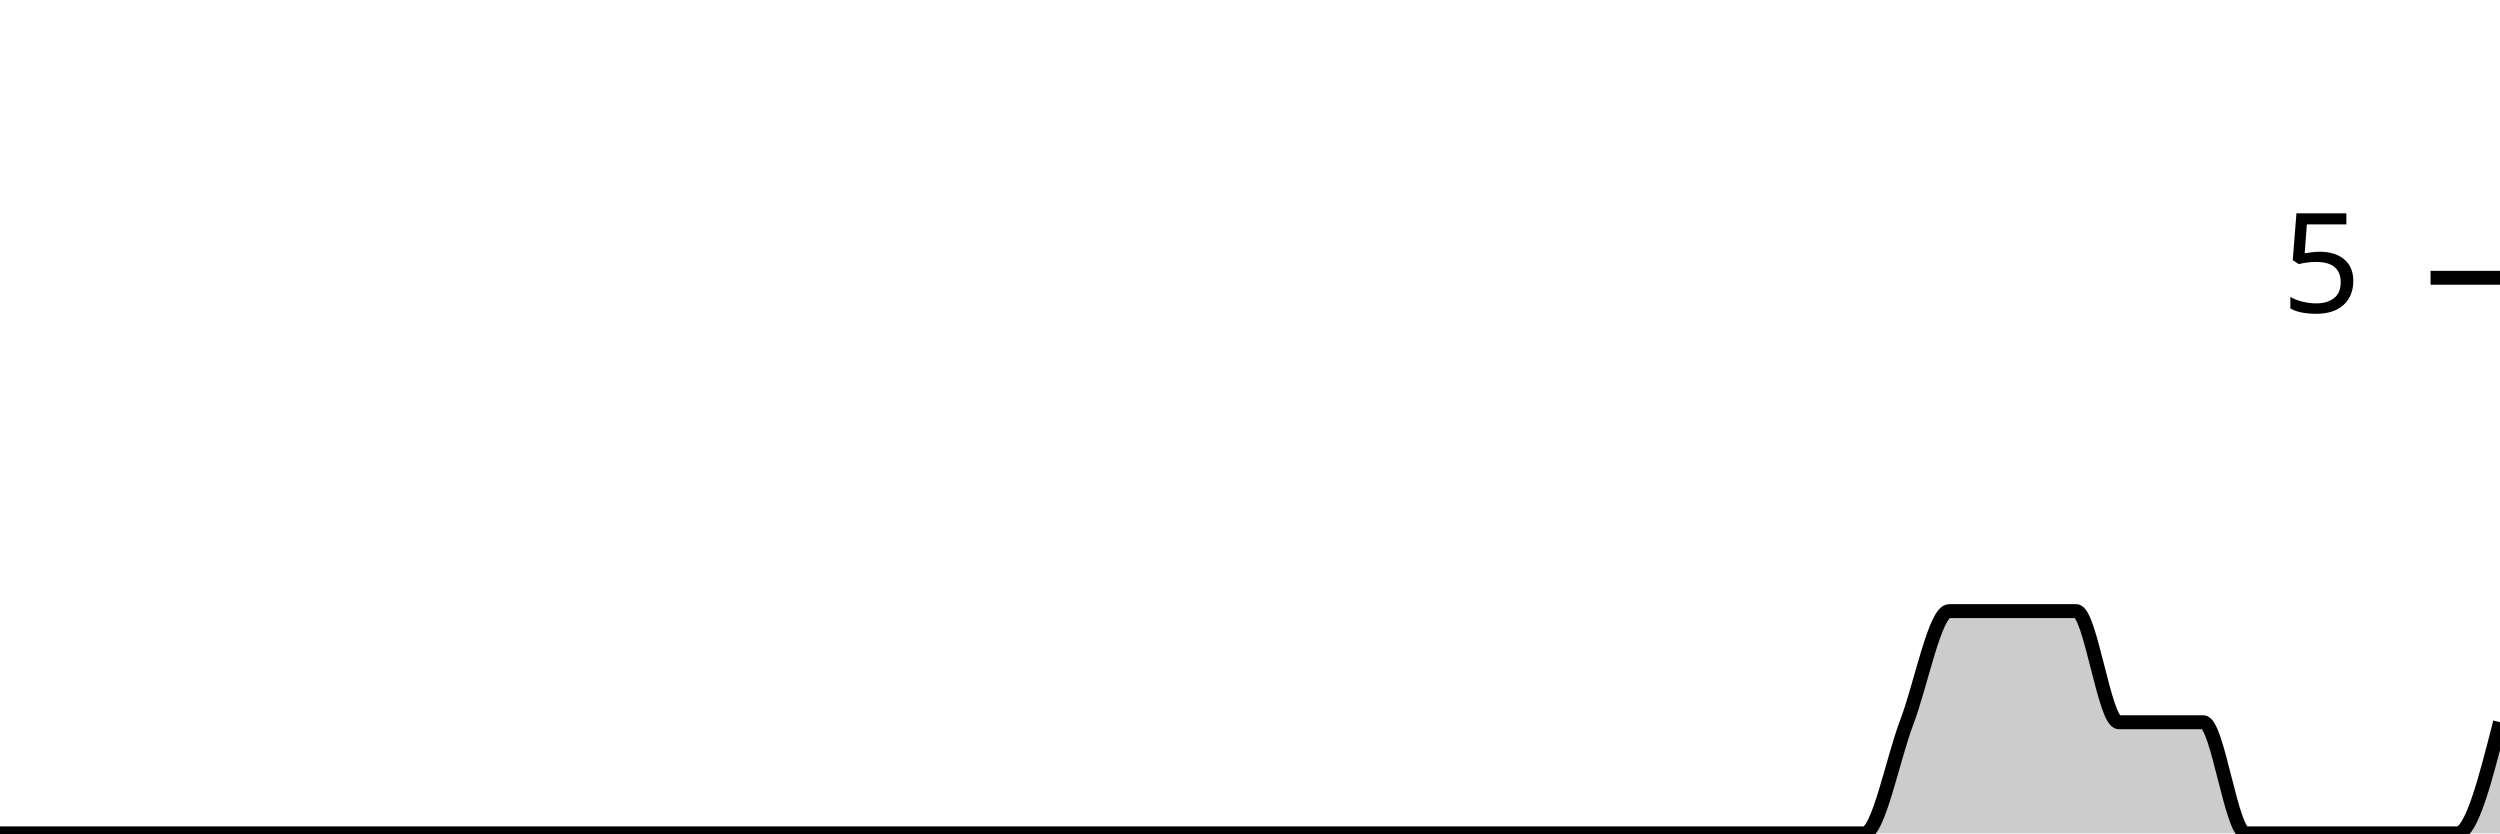
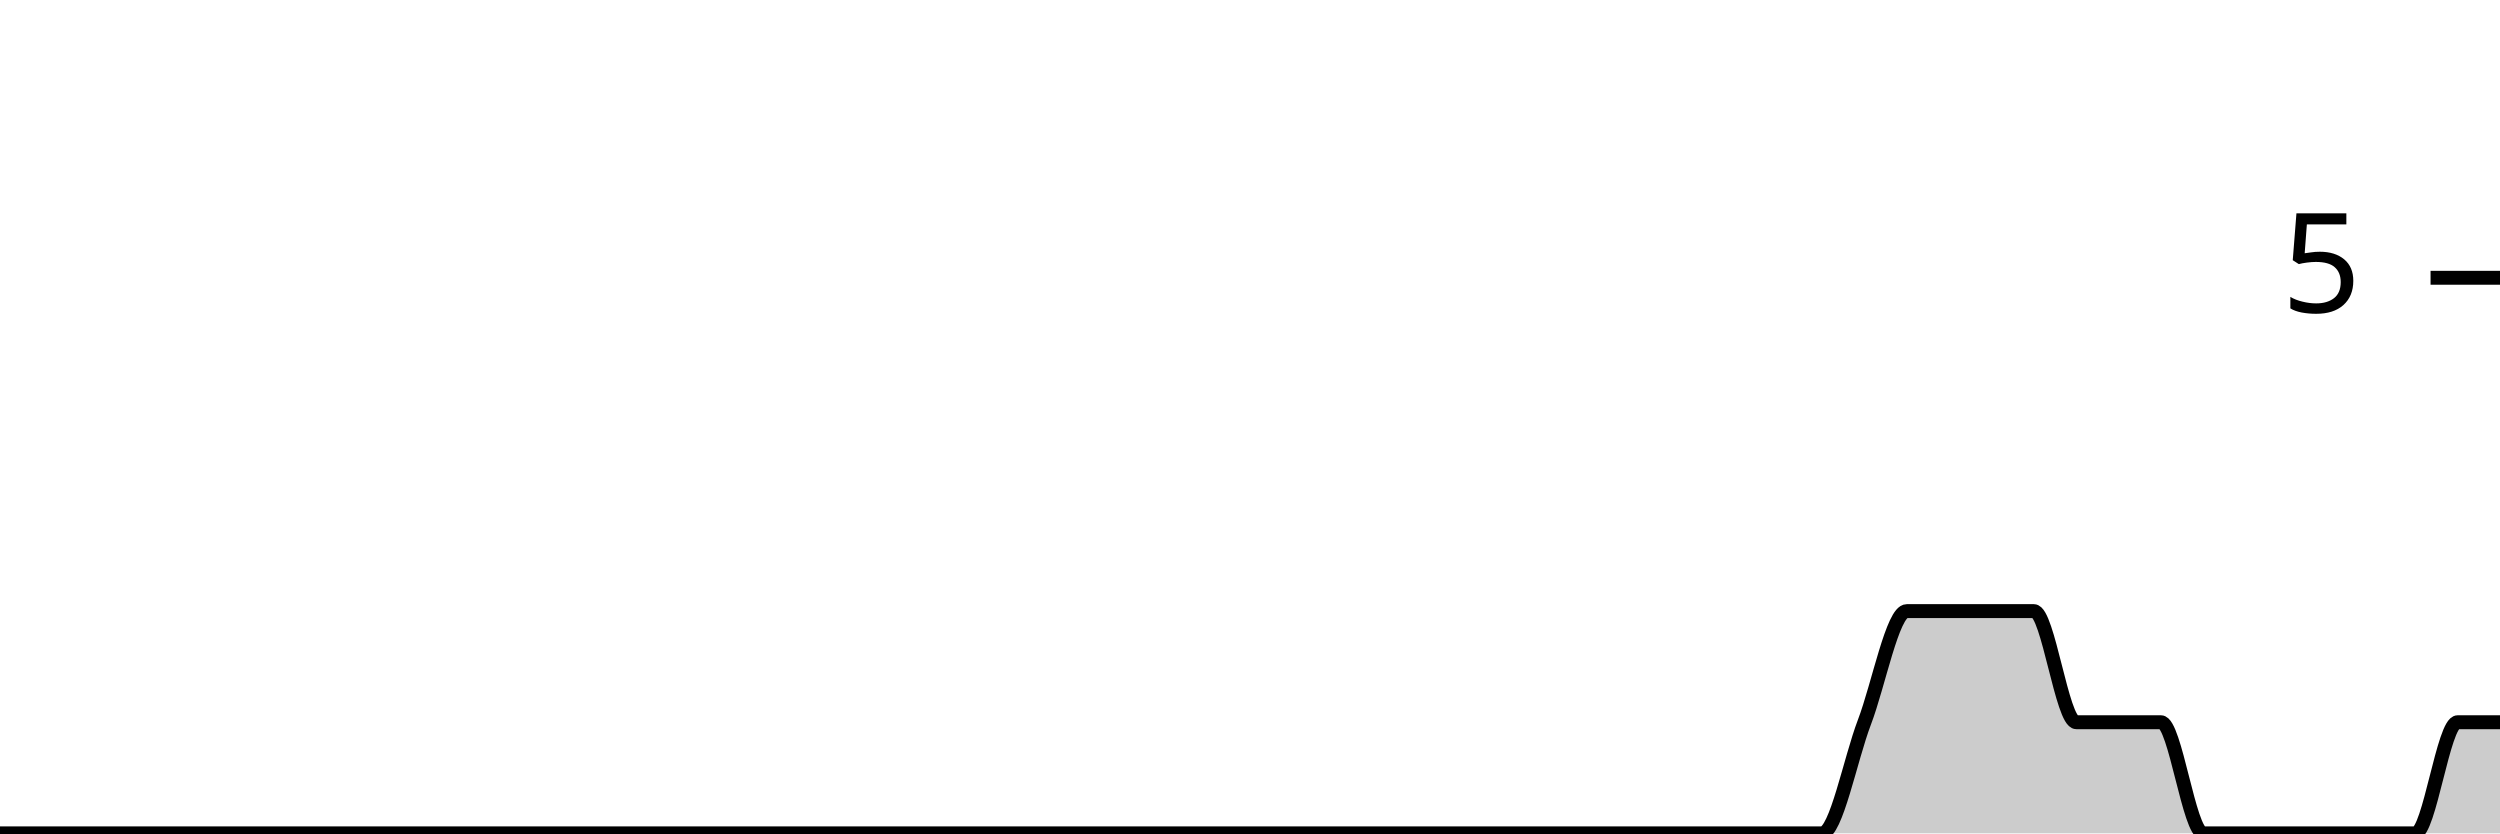
<svg xmlns="http://www.w3.org/2000/svg" viewBox="0 0 180 60">
  <g transform="translate(0,20)">
-     <path class="area" fill="rgba(0, 0, 0, 0.2)" d="M0,40C1.017,40,2.034,40,3.051,40C4.068,40,5.085,40,6.102,40C7.119,40,8.136,40,9.153,40C10.169,40,11.186,40,12.203,40C13.22,40,14.237,40,15.254,40C16.271,40,17.288,40,18.305,40C19.322,40,20.339,40,21.356,40C22.373,40,23.39,40,24.407,40C25.424,40,26.441,40,27.458,40C28.475,40,29.492,40,30.508,40C31.525,40,32.542,40,33.559,40C34.576,40,35.593,40,36.61,40C37.627,40,38.644,40,39.661,40C40.678,40,41.695,40,42.712,40C43.729,40,44.746,40,45.763,40C46.78,40,47.797,40,48.814,40C49.831,40,50.847,40,51.864,40C52.881,40,53.898,40,54.915,40C55.932,40,56.949,40,57.966,40C58.983,40,60,40,61.017,40C62.034,40,63.051,40,64.068,40C65.085,40,66.102,40,67.119,40C68.136,40,69.153,40,70.169,40C71.186,40,72.203,40,73.22,40C74.237,40,75.254,40,76.271,40C77.288,40,78.305,40,79.322,40C80.339,40,81.356,40,82.373,40C83.39,40,84.407,40,85.424,40C86.441,40,87.458,40,88.475,40C89.492,40,90.508,40,91.525,40C92.542,40,93.559,40,94.576,40C95.593,40,96.61,40,97.627,40C98.644,40,99.661,40,100.678,40C101.695,40,102.712,40,103.729,40C104.746,40,105.763,40,106.78,40C107.797,40,108.814,40,109.831,40C110.847,40,111.864,40,112.881,40C113.898,40,114.915,40,115.932,40C116.949,40,117.966,40,118.983,40C120,40,121.017,40,122.034,40C123.051,40,124.068,40,125.085,40C126.102,40,127.119,40,128.136,40C129.153,40,130.169,40,131.186,40C132.203,40,133.22,40,134.237,40C135.254,40,136.271,34.667,137.288,32C138.305,29.333,139.322,24,140.339,24C141.356,24,142.373,24,143.39,24C144.407,24,145.424,24,146.441,24C147.458,24,148.475,24,149.492,24C150.508,24,151.525,32,152.542,32C153.559,32,154.576,32,155.593,32C156.61,32,157.627,32,158.644,32C159.661,32,160.678,40,161.695,40C162.712,40,163.729,40,164.746,40C165.763,40,166.78,40,167.797,40C168.814,40,169.831,40,170.847,40C171.864,40,172.881,40,173.898,40C174.915,40,175.932,40,176.949,40C177.966,40,178.983,36,180,32L180,40C178.983,40,177.966,40,176.949,40C175.932,40,174.915,40,173.898,40C172.881,40,171.864,40,170.847,40C169.831,40,168.814,40,167.797,40C166.78,40,165.763,40,164.746,40C163.729,40,162.712,40,161.695,40C160.678,40,159.661,40,158.644,40C157.627,40,156.61,40,155.593,40C154.576,40,153.559,40,152.542,40C151.525,40,150.508,40,149.492,40C148.475,40,147.458,40,146.441,40C145.424,40,144.407,40,143.39,40C142.373,40,141.356,40,140.339,40C139.322,40,138.305,40,137.288,40C136.271,40,135.254,40,134.237,40C133.22,40,132.203,40,131.186,40C130.169,40,129.153,40,128.136,40C127.119,40,126.102,40,125.085,40C124.068,40,123.051,40,122.034,40C121.017,40,120,40,118.983,40C117.966,40,116.949,40,115.932,40C114.915,40,113.898,40,112.881,40C111.864,40,110.847,40,109.831,40C108.814,40,107.797,40,106.78,40C105.763,40,104.746,40,103.729,40C102.712,40,101.695,40,100.678,40C99.661,40,98.644,40,97.627,40C96.61,40,95.593,40,94.576,40C93.559,40,92.542,40,91.525,40C90.508,40,89.492,40,88.475,40C87.458,40,86.441,40,85.424,40C84.407,40,83.39,40,82.373,40C81.356,40,80.339,40,79.322,40C78.305,40,77.288,40,76.271,40C75.254,40,74.237,40,73.22,40C72.203,40,71.186,40,70.169,40C69.153,40,68.136,40,67.119,40C66.102,40,65.085,40,64.068,40C63.051,40,62.034,40,61.017,40C60,40,58.983,40,57.966,40C56.949,40,55.932,40,54.915,40C53.898,40,52.881,40,51.864,40C50.847,40,49.831,40,48.814,40C47.797,40,46.78,40,45.763,40C44.746,40,43.729,40,42.712,40C41.695,40,40.678,40,39.661,40C38.644,40,37.627,40,36.61,40C35.593,40,34.576,40,33.559,40C32.542,40,31.525,40,30.508,40C29.492,40,28.475,40,27.458,40C26.441,40,25.424,40,24.407,40C23.39,40,22.373,40,21.356,40C20.339,40,19.322,40,18.305,40C17.288,40,16.271,40,15.254,40C14.237,40,13.22,40,12.203,40C11.186,40,10.169,40,9.153,40C8.136,40,7.119,40,6.102,40C5.085,40,4.068,40,3.051,40C2.034,40,1.017,40,0,40Z" />
-     <path class="line" stroke="black" fill="none" d="M0,40C1.017,40,2.034,40,3.051,40C4.068,40,5.085,40,6.102,40C7.119,40,8.136,40,9.153,40C10.169,40,11.186,40,12.203,40C13.22,40,14.237,40,15.254,40C16.271,40,17.288,40,18.305,40C19.322,40,20.339,40,21.356,40C22.373,40,23.39,40,24.407,40C25.424,40,26.441,40,27.458,40C28.475,40,29.492,40,30.508,40C31.525,40,32.542,40,33.559,40C34.576,40,35.593,40,36.61,40C37.627,40,38.644,40,39.661,40C40.678,40,41.695,40,42.712,40C43.729,40,44.746,40,45.763,40C46.78,40,47.797,40,48.814,40C49.831,40,50.847,40,51.864,40C52.881,40,53.898,40,54.915,40C55.932,40,56.949,40,57.966,40C58.983,40,60,40,61.017,40C62.034,40,63.051,40,64.068,40C65.085,40,66.102,40,67.119,40C68.136,40,69.153,40,70.169,40C71.186,40,72.203,40,73.22,40C74.237,40,75.254,40,76.271,40C77.288,40,78.305,40,79.322,40C80.339,40,81.356,40,82.373,40C83.39,40,84.407,40,85.424,40C86.441,40,87.458,40,88.475,40C89.492,40,90.508,40,91.525,40C92.542,40,93.559,40,94.576,40C95.593,40,96.61,40,97.627,40C98.644,40,99.661,40,100.678,40C101.695,40,102.712,40,103.729,40C104.746,40,105.763,40,106.78,40C107.797,40,108.814,40,109.831,40C110.847,40,111.864,40,112.881,40C113.898,40,114.915,40,115.932,40C116.949,40,117.966,40,118.983,40C120,40,121.017,40,122.034,40C123.051,40,124.068,40,125.085,40C126.102,40,127.119,40,128.136,40C129.153,40,130.169,40,131.186,40C132.203,40,133.22,40,134.237,40C135.254,40,136.271,34.667,137.288,32C138.305,29.333,139.322,24,140.339,24C141.356,24,142.373,24,143.39,24C144.407,24,145.424,24,146.441,24C147.458,24,148.475,24,149.492,24C150.508,24,151.525,32,152.542,32C153.559,32,154.576,32,155.593,32C156.61,32,157.627,32,158.644,32C159.661,32,160.678,40,161.695,40C162.712,40,163.729,40,164.746,40C165.763,40,166.78,40,167.797,40C168.814,40,169.831,40,170.847,40C171.864,40,172.881,40,173.898,40C174.915,40,175.932,40,176.949,40C177.966,40,178.983,36,180,32" />
+     <path class="area" fill="rgba(0, 0, 0, 0.2)" d="M0,40C1.017,40,2.034,40,3.051,40C4.068,40,5.085,40,6.102,40C7.119,40,8.136,40,9.153,40C10.169,40,11.186,40,12.203,40C13.22,40,14.237,40,15.254,40C16.271,40,17.288,40,18.305,40C19.322,40,20.339,40,21.356,40C22.373,40,23.39,40,24.407,40C25.424,40,26.441,40,27.458,40C28.475,40,29.492,40,30.508,40C31.525,40,32.542,40,33.559,40C34.576,40,35.593,40,36.61,40C37.627,40,38.644,40,39.661,40C40.678,40,41.695,40,42.712,40C43.729,40,44.746,40,45.763,40C46.78,40,47.797,40,48.814,40C49.831,40,50.847,40,51.864,40C52.881,40,53.898,40,54.915,40C55.932,40,56.949,40,57.966,40C58.983,40,60,40,61.017,40C62.034,40,63.051,40,64.068,40C65.085,40,66.102,40,67.119,40C68.136,40,69.153,40,70.169,40C71.186,40,72.203,40,73.22,40C74.237,40,75.254,40,76.271,40C77.288,40,78.305,40,79.322,40C80.339,40,81.356,40,82.373,40C83.39,40,84.407,40,85.424,40C86.441,40,87.458,40,88.475,40C89.492,40,90.508,40,91.525,40C92.542,40,93.559,40,94.576,40C95.593,40,96.61,40,97.627,40C98.644,40,99.661,40,100.678,40C101.695,40,102.712,40,103.729,40C104.746,40,105.763,40,106.78,40C107.797,40,108.814,40,109.831,40C110.847,40,111.864,40,112.881,40C113.898,40,114.915,40,115.932,40C116.949,40,117.966,40,118.983,40C120,40,121.017,40,122.034,40C123.051,40,124.068,40,125.085,40C126.102,40,127.119,40,128.136,40C129.153,40,130.169,40,131.186,40C132.203,40,133.22,34.667,134.237,32C135.254,29.333,136.271,24,137.288,24C138.305,24,139.322,24,140.339,24C141.356,24,142.373,24,143.39,24C144.407,24,145.424,24,146.441,24C147.458,24,148.475,32,149.492,32C150.508,32,151.525,32,152.542,32C153.559,32,154.576,32,155.593,32C156.61,32,157.627,40,158.644,40C159.661,40,160.678,40,161.695,40C162.712,40,163.729,40,164.746,40C165.763,40,166.78,40,167.797,40C168.814,40,169.831,40,170.847,40C171.864,40,172.881,40,173.898,40C174.915,40,175.932,32,176.949,32C177.966,32,178.983,32,180,32L180,40C178.983,40,177.966,40,176.949,40C175.932,40,174.915,40,173.898,40C172.881,40,171.864,40,170.847,40C169.831,40,168.814,40,167.797,40C166.78,40,165.763,40,164.746,40C163.729,40,162.712,40,161.695,40C160.678,40,159.661,40,158.644,40C157.627,40,156.61,40,155.593,40C154.576,40,153.559,40,152.542,40C151.525,40,150.508,40,149.492,40C148.475,40,147.458,40,146.441,40C145.424,40,144.407,40,143.39,40C142.373,40,141.356,40,140.339,40C139.322,40,138.305,40,137.288,40C136.271,40,135.254,40,134.237,40C133.22,40,132.203,40,131.186,40C130.169,40,129.153,40,128.136,40C127.119,40,126.102,40,125.085,40C124.068,40,123.051,40,122.034,40C121.017,40,120,40,118.983,40C117.966,40,116.949,40,115.932,40C114.915,40,113.898,40,112.881,40C111.864,40,110.847,40,109.831,40C108.814,40,107.797,40,106.78,40C105.763,40,104.746,40,103.729,40C102.712,40,101.695,40,100.678,40C99.661,40,98.644,40,97.627,40C96.61,40,95.593,40,94.576,40C93.559,40,92.542,40,91.525,40C90.508,40,89.492,40,88.475,40C87.458,40,86.441,40,85.424,40C84.407,40,83.39,40,82.373,40C81.356,40,80.339,40,79.322,40C78.305,40,77.288,40,76.271,40C75.254,40,74.237,40,73.22,40C72.203,40,71.186,40,70.169,40C69.153,40,68.136,40,67.119,40C66.102,40,65.085,40,64.068,40C63.051,40,62.034,40,61.017,40C60,40,58.983,40,57.966,40C56.949,40,55.932,40,54.915,40C53.898,40,52.881,40,51.864,40C50.847,40,49.831,40,48.814,40C47.797,40,46.78,40,45.763,40C44.746,40,43.729,40,42.712,40C41.695,40,40.678,40,39.661,40C38.644,40,37.627,40,36.61,40C35.593,40,34.576,40,33.559,40C32.542,40,31.525,40,30.508,40C29.492,40,28.475,40,27.458,40C26.441,40,25.424,40,24.407,40C23.39,40,22.373,40,21.356,40C20.339,40,19.322,40,18.305,40C17.288,40,16.271,40,15.254,40C14.237,40,13.22,40,12.203,40C11.186,40,10.169,40,9.153,40C8.136,40,7.119,40,6.102,40C5.085,40,4.068,40,3.051,40C2.034,40,1.017,40,0,40Z" />
+     <path class="line" stroke="black" fill="none" d="M0,40C1.017,40,2.034,40,3.051,40C4.068,40,5.085,40,6.102,40C7.119,40,8.136,40,9.153,40C10.169,40,11.186,40,12.203,40C13.22,40,14.237,40,15.254,40C16.271,40,17.288,40,18.305,40C19.322,40,20.339,40,21.356,40C22.373,40,23.39,40,24.407,40C25.424,40,26.441,40,27.458,40C28.475,40,29.492,40,30.508,40C31.525,40,32.542,40,33.559,40C34.576,40,35.593,40,36.61,40C37.627,40,38.644,40,39.661,40C40.678,40,41.695,40,42.712,40C43.729,40,44.746,40,45.763,40C46.78,40,47.797,40,48.814,40C49.831,40,50.847,40,51.864,40C52.881,40,53.898,40,54.915,40C55.932,40,56.949,40,57.966,40C58.983,40,60,40,61.017,40C62.034,40,63.051,40,64.068,40C65.085,40,66.102,40,67.119,40C68.136,40,69.153,40,70.169,40C71.186,40,72.203,40,73.22,40C74.237,40,75.254,40,76.271,40C77.288,40,78.305,40,79.322,40C80.339,40,81.356,40,82.373,40C83.39,40,84.407,40,85.424,40C86.441,40,87.458,40,88.475,40C89.492,40,90.508,40,91.525,40C92.542,40,93.559,40,94.576,40C95.593,40,96.61,40,97.627,40C98.644,40,99.661,40,100.678,40C101.695,40,102.712,40,103.729,40C104.746,40,105.763,40,106.78,40C107.797,40,108.814,40,109.831,40C110.847,40,111.864,40,112.881,40C113.898,40,114.915,40,115.932,40C116.949,40,117.966,40,118.983,40C120,40,121.017,40,122.034,40C123.051,40,124.068,40,125.085,40C126.102,40,127.119,40,128.136,40C129.153,40,130.169,40,131.186,40C132.203,40,133.22,34.667,134.237,32C135.254,29.333,136.271,24,137.288,24C138.305,24,139.322,24,140.339,24C141.356,24,142.373,24,143.39,24C144.407,24,145.424,24,146.441,24C147.458,24,148.475,32,149.492,32C150.508,32,151.525,32,152.542,32C153.559,32,154.576,32,155.593,32C156.61,32,157.627,40,158.644,40C159.661,40,160.678,40,161.695,40C162.712,40,163.729,40,164.746,40C165.763,40,166.78,40,167.797,40C168.814,40,169.831,40,170.847,40C171.864,40,172.881,40,173.898,40C174.915,40,175.932,32,176.949,32C177.966,32,178.983,32,180,32" />
    <path class="axis-ceiling" stroke-width="1" stroke="black" fill="none" d="M175,0L180,0" />
    <text class="axis-ceiling-label" font-family="sans-serif" text-anchor="end" font-size="10px" x="170" y="2.5">5</text>
  </g>
</svg>
